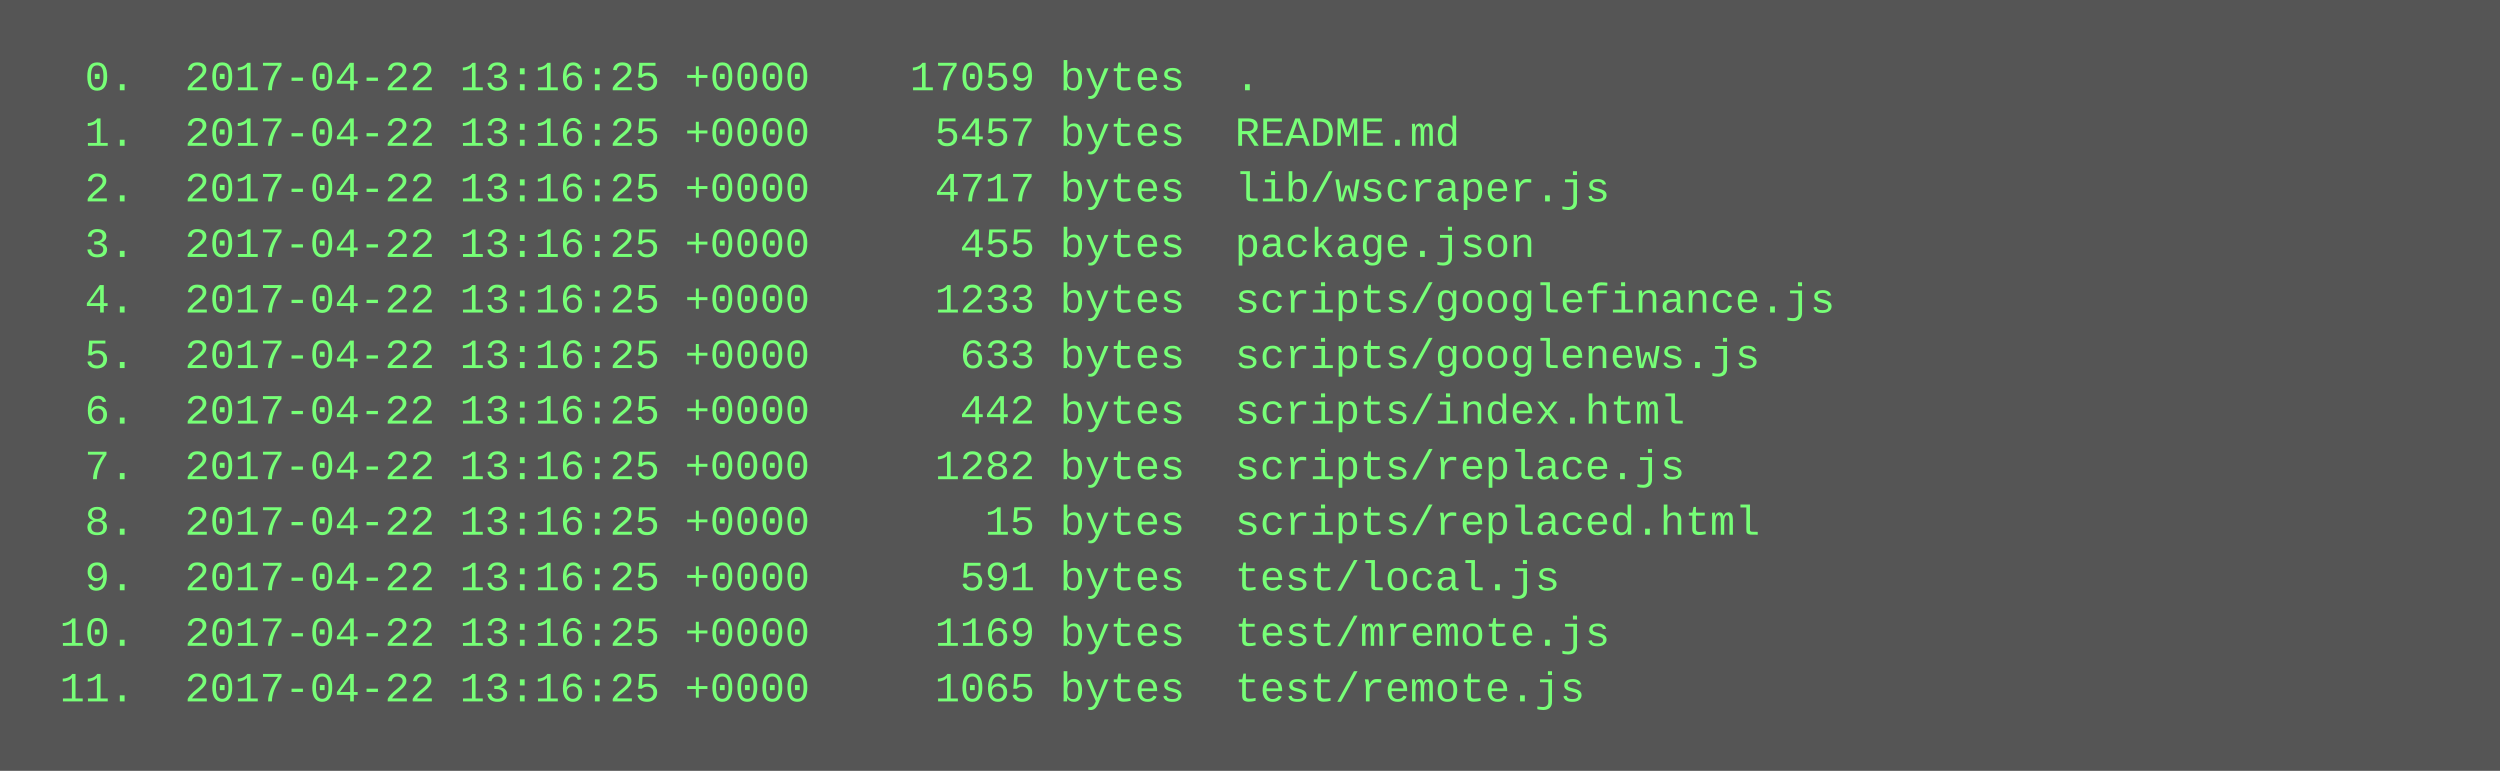
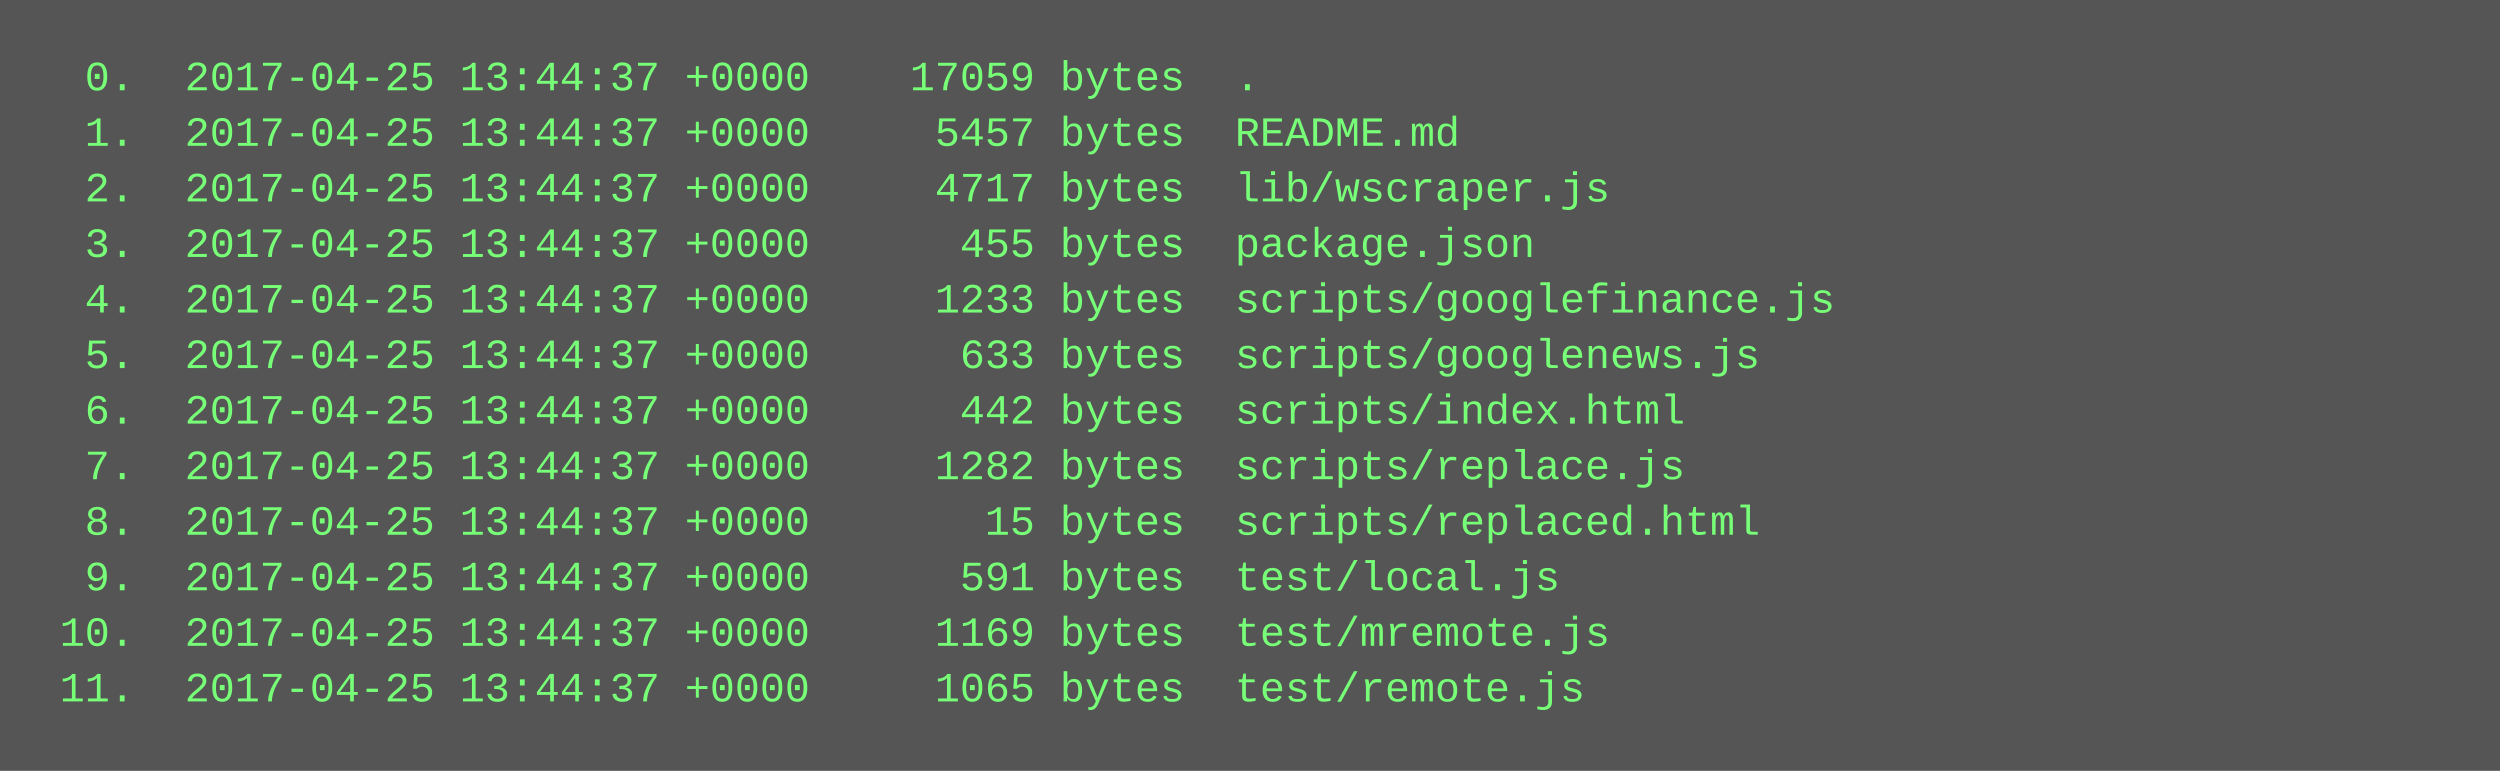
<svg xmlns="http://www.w3.org/2000/svg" height="222" width="720">
  <rect height="222" fill="#555" width="720" />
  <text fill="#7f7" font-family="Courier New" font-size="12" xml:space="preserve">
-     <tspan x="10" y="26">  0.  2017-04-22 13:16:25 +0000    17059 bytes  .</tspan>
-     <tspan x="10" y="42">  1.  2017-04-22 13:16:25 +0000     5457 bytes  README.md</tspan>
-     <tspan x="10" y="58">  2.  2017-04-22 13:16:25 +0000     4717 bytes  lib/wscraper.js</tspan>
-     <tspan x="10" y="74">  3.  2017-04-22 13:16:25 +0000      455 bytes  package.json</tspan>
-     <tspan x="10" y="90">  4.  2017-04-22 13:16:25 +0000     1233 bytes  scripts/googlefinance.js</tspan>
-     <tspan x="10" y="106">  5.  2017-04-22 13:16:25 +0000      633 bytes  scripts/googlenews.js</tspan>
-     <tspan x="10" y="122">  6.  2017-04-22 13:16:25 +0000      442 bytes  scripts/index.html</tspan>
-     <tspan x="10" y="138">  7.  2017-04-22 13:16:25 +0000     1282 bytes  scripts/replace.js</tspan>
-     <tspan x="10" y="154">  8.  2017-04-22 13:16:25 +0000       15 bytes  scripts/replaced.html</tspan>
-     <tspan x="10" y="170">  9.  2017-04-22 13:16:25 +0000      591 bytes  test/local.js</tspan>
-     <tspan x="10" y="186"> 10.  2017-04-22 13:16:25 +0000     1169 bytes  test/mremote.js</tspan>
-     <tspan x="10" y="202"> 11.  2017-04-22 13:16:25 +0000     1065 bytes  test/remote.js</tspan>
+     <tspan x="10" y="26">  0.  2017-04-25 13:44:37 +0000    17059 bytes  .</tspan>
+     <tspan x="10" y="42">  1.  2017-04-25 13:44:37 +0000     5457 bytes  README.md</tspan>
+     <tspan x="10" y="58">  2.  2017-04-25 13:44:37 +0000     4717 bytes  lib/wscraper.js</tspan>
+     <tspan x="10" y="74">  3.  2017-04-25 13:44:37 +0000      455 bytes  package.json</tspan>
+     <tspan x="10" y="90">  4.  2017-04-25 13:44:37 +0000     1233 bytes  scripts/googlefinance.js</tspan>
+     <tspan x="10" y="106">  5.  2017-04-25 13:44:37 +0000      633 bytes  scripts/googlenews.js</tspan>
+     <tspan x="10" y="122">  6.  2017-04-25 13:44:37 +0000      442 bytes  scripts/index.html</tspan>
+     <tspan x="10" y="138">  7.  2017-04-25 13:44:37 +0000     1282 bytes  scripts/replace.js</tspan>
+     <tspan x="10" y="154">  8.  2017-04-25 13:44:37 +0000       15 bytes  scripts/replaced.html</tspan>
+     <tspan x="10" y="170">  9.  2017-04-25 13:44:37 +0000      591 bytes  test/local.js</tspan>
+     <tspan x="10" y="186"> 10.  2017-04-25 13:44:37 +0000     1169 bytes  test/mremote.js</tspan>
+     <tspan x="10" y="202"> 11.  2017-04-25 13:44:37 +0000     1065 bytes  test/remote.js</tspan>
  </text>
</svg>
